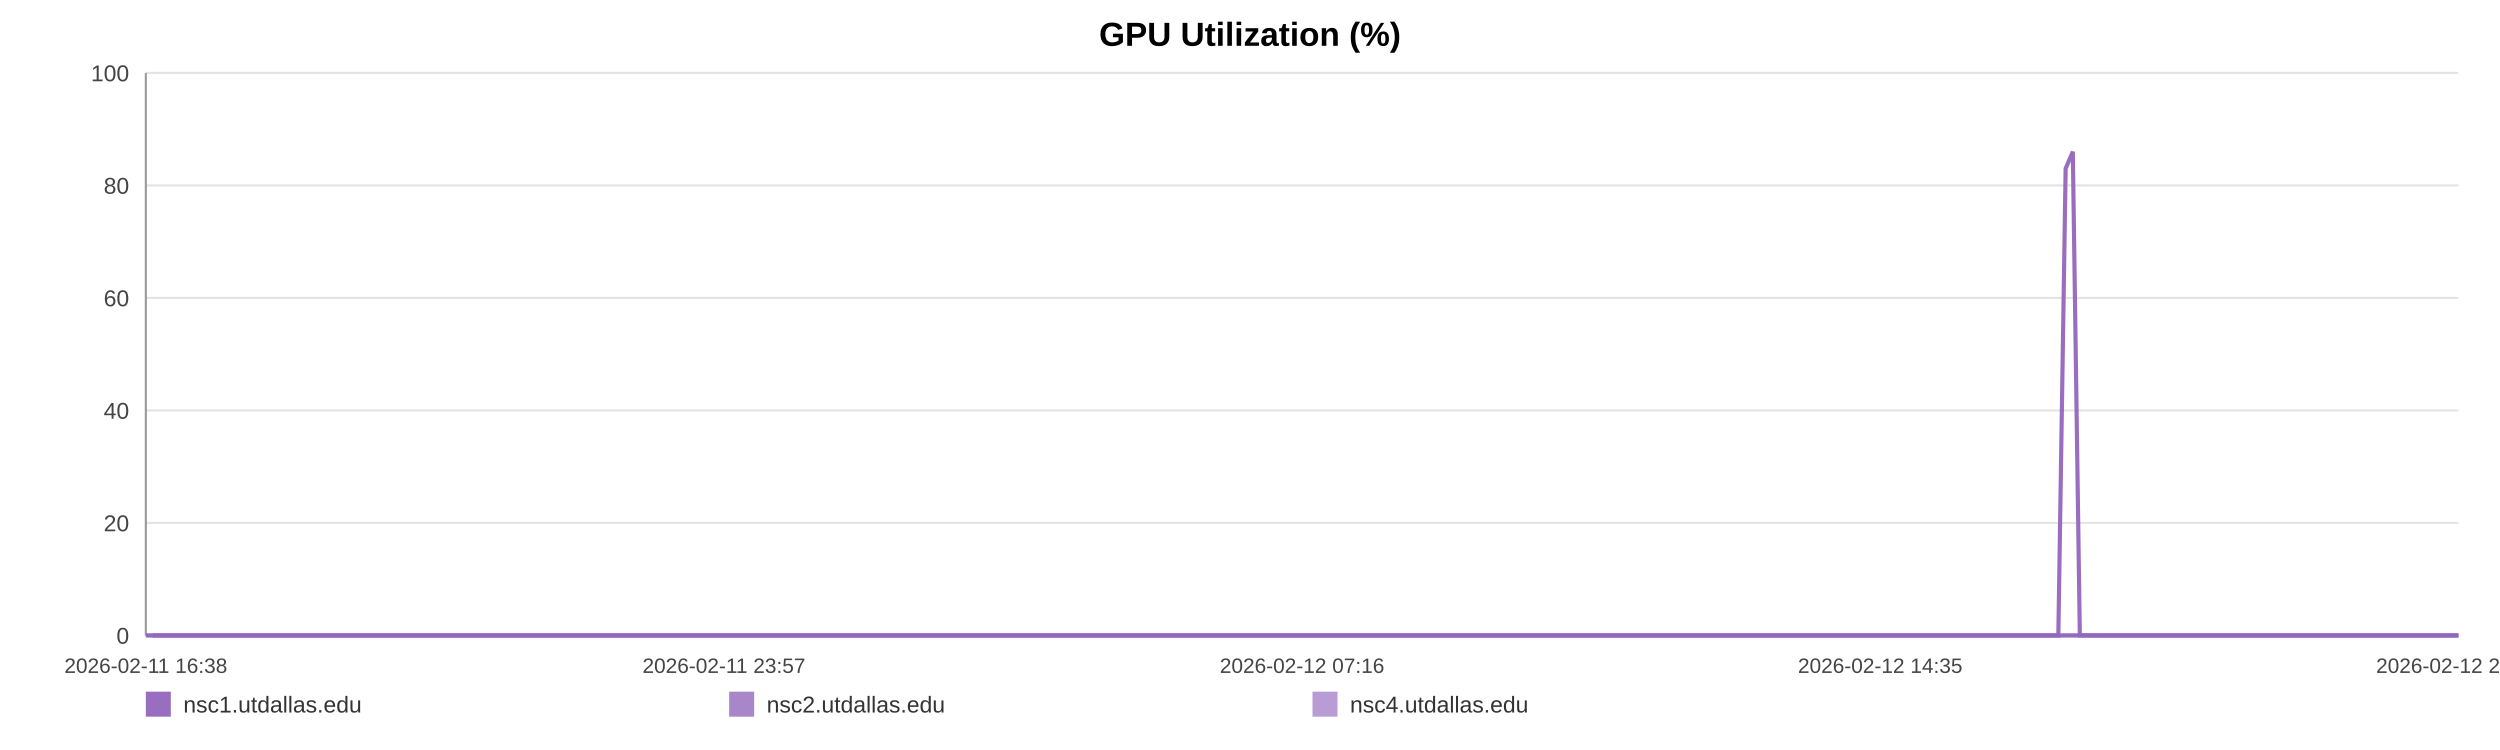
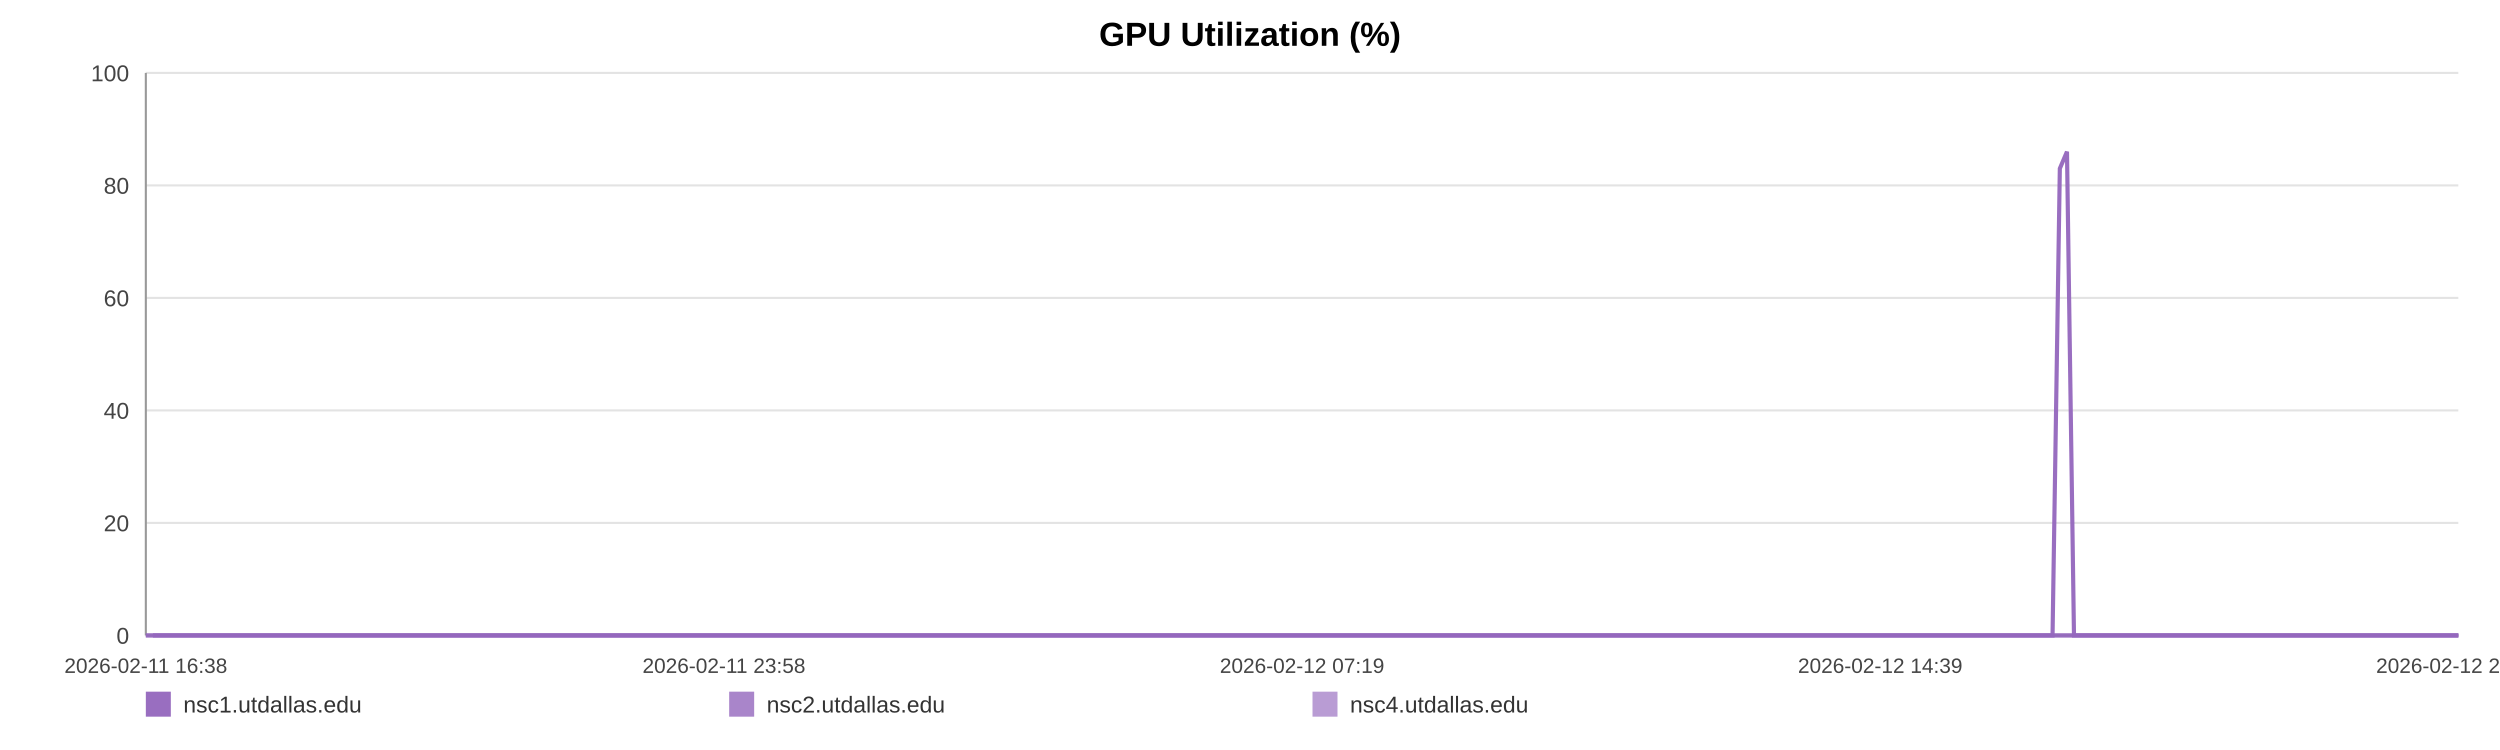
<svg xmlns="http://www.w3.org/2000/svg" width="1200" height="360" viewBox="0 0 1200 360" role="img" aria-label="GPU Utilization (%)">
  <rect width="100%" height="100%" fill="#ffffff" />
  <text x="600.0" y="22" text-anchor="middle" font-size="16" font-family="Arial, Helvetica, sans-serif" font-weight="bold">GPU Utilization (%)</text>
  <line x1="70" y1="35.00" x2="1180" y2="35.00" stroke="#e3e3e3" stroke-width="1" />
  <text x="62" y="39.00" text-anchor="end" font-size="11" fill="#444" font-family="Arial, Helvetica, sans-serif">100</text>
  <line x1="70" y1="89.00" x2="1180" y2="89.00" stroke="#e3e3e3" stroke-width="1" />
  <text x="62" y="93.00" text-anchor="end" font-size="11" fill="#444" font-family="Arial, Helvetica, sans-serif">80</text>
  <line x1="70" y1="143.00" x2="1180" y2="143.00" stroke="#e3e3e3" stroke-width="1" />
  <text x="62" y="147.00" text-anchor="end" font-size="11" fill="#444" font-family="Arial, Helvetica, sans-serif">60</text>
  <line x1="70" y1="197.00" x2="1180" y2="197.00" stroke="#e3e3e3" stroke-width="1" />
  <text x="62" y="201.00" text-anchor="end" font-size="11" fill="#444" font-family="Arial, Helvetica, sans-serif">40</text>
  <line x1="70" y1="251.00" x2="1180" y2="251.00" stroke="#e3e3e3" stroke-width="1" />
  <text x="62" y="255.00" text-anchor="end" font-size="11" fill="#444" font-family="Arial, Helvetica, sans-serif">20</text>
  <line x1="70" y1="305.00" x2="1180" y2="305.00" stroke="#e3e3e3" stroke-width="1" />
  <text x="62" y="309.00" text-anchor="end" font-size="11" fill="#444" font-family="Arial, Helvetica, sans-serif">0</text>
  <line x1="70" y1="35" x2="70" y2="305" stroke="#999" />
  <line x1="70" y1="305" x2="1180" y2="305" stroke="#999" />
  <text x="70.00" y="323" text-anchor="middle" font-size="10" fill="#444" font-family="Arial, Helvetica, sans-serif">2026-02-11 16:38</text>
-   <text x="347.50" y="323" text-anchor="middle" font-size="10" fill="#444" font-family="Arial, Helvetica, sans-serif">2026-02-11 23:57</text>
-   <text x="625.00" y="323" text-anchor="middle" font-size="10" fill="#444" font-family="Arial, Helvetica, sans-serif">2026-02-12 07:16</text>
-   <text x="902.50" y="323" text-anchor="middle" font-size="10" fill="#444" font-family="Arial, Helvetica, sans-serif">2026-02-12 14:35</text>
-   <text x="1180.00" y="323" text-anchor="middle" font-size="10" fill="#444" font-family="Arial, Helvetica, sans-serif">2026-02-12 21:54</text>
-   <polyline fill="none" stroke="#9467bd" stroke-opacity="0.95" stroke-width="2" points="73.40,305.00 76.81,305.00 80.20,305.00 83.61,305.00 87.05,305.00 90.42,305.00 93.83,305.00 97.51,305.00 100.89,305.00 104.27,305.00 107.65,305.00 111.11,305.00 114.49,305.00 117.87,305.00 123.99,305.00 129.26,305.00 132.69,305.00 136.18,305.00 139.57,305.00 142.96,305.00 146.29,305.00 149.72,305.00 153.11,305.00 156.53,305.00 159.96,305.00 163.42,305.00 166.83,305.00 170.24,305.00 173.81,305.00 177.25,305.00 180.64,305.00 184.12,305.00 187.52,305.00 190.92,305.00 194.43,305.00 197.80,305.00 201.20,305.00 204.66,305.00 208.02,305.00 211.42,305.00 214.78,305.00 218.17,305.00 221.59,305.00 224.97,305.00 228.44,305.00 231.87,305.00 235.23,305.00 238.62,305.00 242.06,305.00 245.46,305.00 249.34,305.00 252.74,305.00 256.13,305.00 259.50,305.00 262.88,305.00 266.25,305.00 269.63,305.00 273.04,305.00 276.43,305.00 279.90,305.00 283.29,305.00 286.65,305.00 290.07,305.00 293.51,305.00 296.90,305.00 300.32,305.00 303.68,305.00 307.04,305.00 310.42,305.00 313.79,305.00 317.18,305.00 320.59,305.00 323.96,305.00 327.36,305.00 330.77,305.00 334.13,305.00 337.55,305.00 340.92,305.00 344.30,305.00 347.78,305.00 351.17,305.00 354.57,305.00 357.99,305.00 361.37,305.00 364.78,305.00 368.17,305.00 371.53,305.00 374.90,305.00 378.32,305.00 381.74,305.00 385.13,305.00 388.57,305.00 391.91,305.00 395.33,305.00 398.71,305.00 402.10,305.00 405.47,305.00 408.87,305.00 412.24,305.00 415.66,305.00 419.06,305.00 422.46,305.00 425.86,305.00 429.31,305.00 432.73,305.00 436.12,305.00 439.50,305.00 442.89,305.00 446.27,305.00 449.70,305.00 453.10,305.00 456.49,305.00 459.88,305.00 463.30,305.00 466.71,305.00 470.13,305.00 473.58,305.00 476.96,305.00 480.36,305.00 483.76,305.00 487.16,305.00 490.55,305.00 493.97,305.00 497.65,305.00 501.03,305.00 504.48,305.00 507.87,305.00 511.24,305.00 514.61,305.00 517.94,305.00 521.33,305.00 524.74,305.00 528.13,305.00 531.51,305.00 534.90,305.00 538.29,305.00 541.66,305.00 545.12,305.00 548.50,305.00 551.89,305.00 555.27,305.00 558.67,305.00 562.05,305.00 565.47,305.00 568.88,305.00 572.28,305.00 575.68,305.00 579.07,305.00 582.44,305.00 585.82,305.00 589.21,305.00 592.60,305.00 596.01,305.00 599.44,305.00 602.85,305.00 606.24,305.00 609.67,305.00 613.07,305.00 616.44,305.00 619.85,305.00 623.25,305.00 626.71,305.00 630.15,305.00 633.53,305.00 636.94,305.00 640.31,305.00 643.68,305.00 647.07,305.00 650.47,305.00 653.85,305.00 657.21,305.00 660.59,305.00 664.02,305.00 667.42,305.00 670.84,305.00 674.23,305.00 677.70,305.00 681.09,305.00 684.48,305.00 687.86,305.00 691.23,305.00 694.93,305.00 698.40,305.00 701.77,305.00 705.15,305.00 708.50,305.00 711.91,305.00 715.30,305.00 718.71,305.00 722.13,305.00 725.51,305.00 728.89,305.00 732.29,305.00 735.76,305.00 739.15,305.00 742.52,305.00 745.91,305.00 749.35,305.00 752.81,305.00 756.28,305.00 759.65,305.00 763.06,305.00 766.46,305.00 769.84,305.00 773.25,305.00 776.65,305.00 780.09,305.00 783.47,305.00 786.84,305.00 790.27,305.00 793.68,305.00 797.07,305.00 800.47,305.00 803.91,305.00 807.31,305.00 810.69,305.00 814.05,305.00 817.43,305.00 820.84,305.00 824.23,305.00 827.61,305.00 831.00,305.00 834.36,305.00 837.75,305.00 841.17,305.00 844.58,305.00 847.99,305.00 851.43,305.00 854.83,305.00 858.25,305.00 861.63,305.00 865.05,305.00 868.44,305.00 871.84,305.00 875.24,305.00 878.71,305.00 882.11,305.00 885.53,305.00 888.93,305.00 892.31,305.00 895.72,305.00 899.08,305.00 902.47,305.00 905.89,305.00 909.29,305.00 912.69,305.00 916.09,305.00 919.52,305.00 922.91,305.00 926.31,305.00 929.73,305.00 933.16,305.00 936.54,305.00 939.93,305.00 943.36,305.00 946.79,305.00 950.20,305.00 953.59,305.00 956.98,305.00 960.75,305.00 964.17,305.00 967.57,305.00 970.97,305.00 974.41,305.00 977.82,305.00 981.22,305.00 984.63,305.00 988.00,305.00 991.51,80.90 994.95,72.80 998.32,305.00 1001.71,305.00 1005.11,305.00 1008.51,305.00 1011.91,305.00 1015.44,305.00 1018.84,305.00 1022.23,305.00 1025.68,305.00 1029.34,305.00 1032.74,305.00 1037.02,305.00 1042.77,305.00 1046.24,305.00 1049.72,305.00 1053.11,305.00 1056.43,305.00 1059.81,305.00 1063.27,305.00 1066.68,305.00 1070.10,305.00 1073.64,305.00 1077.16,305.00 1080.76,305.00 1084.17,305.00 1087.57,305.00 1090.97,305.00 1094.41,305.00 1097.86,305.00 1101.29,305.00 1104.67,305.00 1108.06,305.00 1111.60,305.00 1115.02,305.00 1118.38,305.00 1121.79,305.00 1125.25,305.00 1128.77,305.00 1132.20,305.00 1135.60,305.00 1139.09,305.00 1142.35,305.00 1145.73,305.00 1149.19,305.00 1152.57,305.00 1156.02,305.00 1159.53,305.00 1162.94,305.00 1166.33,305.00 1169.78,305.00 1173.21,305.00 1176.61,305.00 1180.00,305.00" />
-   <polyline fill="none" stroke="#9467bd" stroke-opacity="0.80" stroke-width="2" points="70.00,305.00 73.40,305.00 76.81,305.00 80.20,305.00 83.61,305.00 87.05,305.00 90.42,305.00 93.83,305.00 97.51,305.00 100.89,305.00 104.27,305.00 107.65,305.00 111.11,305.00 114.49,305.00 117.87,305.00 123.99,305.00 129.26,305.00 132.69,305.00 136.18,305.00 139.57,305.00 142.96,305.00 146.29,305.00 149.72,305.00 153.11,305.00 156.53,305.00 159.96,305.00 163.42,305.00 166.83,305.00 170.24,305.00 173.81,305.00 177.25,305.00 180.64,305.00 184.12,305.00 187.52,305.00 190.92,305.00 194.43,305.00 197.80,305.00 201.20,305.00 204.66,305.00 208.02,305.00 211.42,305.00 214.78,305.00 218.17,305.00 221.59,305.00 224.97,305.00 228.44,305.00 231.87,305.00 235.23,305.00 238.62,305.00 242.06,305.00 245.46,305.00 249.34,305.00 252.74,305.00 256.13,305.00 259.50,305.00 262.88,305.00 266.25,305.00 269.63,305.00 273.04,305.00 276.43,305.00 279.90,305.00 283.29,305.00 286.65,305.00 290.07,305.00 293.51,305.00 296.90,305.00 300.32,305.00 303.68,305.00 307.04,305.00 310.42,305.00 313.79,305.00 317.18,305.00 320.59,305.00 323.96,305.00 327.36,305.00 330.77,305.00 334.13,305.00 337.55,305.00 340.92,305.00 344.30,305.00 347.78,305.00 351.17,305.00 354.57,305.00 357.99,305.00 361.37,305.00 364.78,305.00 368.17,305.00 371.53,305.00 374.90,305.00 378.32,305.00 381.74,305.00 385.13,305.00 388.57,305.00 391.91,305.00 395.33,305.00 398.71,305.00 402.10,305.00 405.47,305.00 408.87,305.00 412.24,305.00 415.66,305.00 419.06,305.00 422.46,305.00 425.86,305.00 429.31,305.00 432.73,305.00 436.12,305.00 439.50,305.00 442.89,305.00 446.27,305.00 449.70,305.00 453.10,305.00 456.49,305.00 459.88,305.00 463.30,305.00 466.71,305.00 470.13,305.00 473.58,305.00 476.96,305.00 480.36,305.00 483.76,305.00 487.16,305.00 490.55,305.00 493.97,305.00 497.65,305.00 501.03,305.00 504.48,305.00 507.87,305.00 511.24,305.00 514.61,305.00 517.94,305.00 521.33,305.00 524.74,305.00 528.13,305.00 531.51,305.00 534.90,305.00 538.29,305.00 541.66,305.00 545.12,305.00 548.50,305.00 551.89,305.00 555.27,305.00 558.67,305.00 562.05,305.00 565.47,305.00 568.88,305.00 572.28,305.00 575.68,305.00 579.07,305.00 582.44,305.00 585.82,305.00 589.21,305.00 592.60,305.00 596.01,305.00 599.44,305.00 602.85,305.00 606.24,305.00 609.67,305.00 613.07,305.00 616.44,305.00 619.85,305.00 623.25,305.00 626.71,305.00 630.15,305.00 633.53,305.00 636.94,305.00 640.31,305.00 643.68,305.00 647.07,305.00 650.47,305.00 653.85,305.00 657.21,305.00 660.59,305.00 664.02,305.00 667.42,305.00 670.84,305.00 674.23,305.00 677.70,305.00 681.09,305.00 684.48,305.00 687.86,305.00 691.23,305.00 694.93,305.00 698.40,305.00 701.77,305.00 705.15,305.00 708.50,305.00 711.91,305.00 715.30,305.00 718.71,305.00 722.13,305.00 725.51,305.00 728.89,305.00 732.29,305.00 735.76,305.00 739.15,305.00 742.52,305.00 745.91,305.00 749.35,305.00 752.81,305.00 756.28,305.00 759.65,305.00 763.06,305.00 766.46,305.00 769.84,305.00 773.25,305.00 776.65,305.00 780.09,305.00 783.47,305.00 786.84,305.00 790.27,305.00 793.68,305.00 797.07,305.00 800.47,305.00 803.91,305.00 807.31,305.00 810.69,305.00 814.05,305.00 817.43,305.00 820.84,305.00 824.23,305.00 827.61,305.00 831.00,305.00 834.36,305.00 837.75,305.00 841.17,305.00 844.58,305.00 847.99,305.00 851.43,305.00 854.83,305.00 858.25,305.00 861.63,305.00 865.05,305.00 868.44,305.00 871.84,305.00 875.24,305.00 878.71,305.00 882.11,305.00 885.53,305.00 888.93,305.00 892.31,305.00 895.72,305.00 899.08,305.00 902.47,305.00 905.89,305.00 909.29,305.00 912.69,305.00 916.09,305.00 919.52,305.00 922.91,305.00 926.31,305.00 929.73,305.00 933.16,305.00 936.54,305.00 939.93,305.00 943.36,305.00 946.79,305.00 950.20,305.00 953.59,305.00 956.98,305.00 960.75,305.00 964.17,305.00 967.57,305.00 970.97,305.00 974.41,305.00 977.82,305.00 981.22,305.00 984.63,305.00 988.00,305.00 991.51,305.00 994.95,305.00 998.32,305.00 1001.71,305.00 1005.11,305.00 1008.51,305.00 1011.91,305.00 1015.44,305.00 1018.84,305.00 1022.23,305.00 1025.68,305.00 1029.34,305.00 1032.74,305.00 1037.02,305.00 1042.77,305.00 1046.24,305.00 1049.72,305.00 1053.11,305.00 1056.43,305.00 1059.81,305.00 1063.27,305.00 1066.68,305.00 1070.10,305.00 1073.64,305.00 1077.16,305.00 1080.76,305.00 1084.17,305.00 1087.57,305.00 1090.97,305.00 1094.41,305.00 1097.86,305.00 1101.29,305.00 1104.67,305.00 1108.06,305.00 1111.60,305.00 1115.02,305.00 1118.38,305.00 1121.79,305.00 1125.25,305.00 1128.77,305.00 1132.20,305.00 1135.60,305.00 1139.09,305.00 1142.35,305.00 1145.73,305.00 1149.19,305.00 1152.57,305.00 1156.02,305.00 1159.53,305.00 1162.94,305.00 1166.33,305.00 1169.78,305.00 1173.21,305.00 1176.61,305.00 1180.00,305.00" />
-   <polyline fill="none" stroke="#9467bd" stroke-opacity="0.65" stroke-width="2" points="70.00,305.00 73.40,305.00 76.81,305.00 80.20,305.00 83.61,305.00 87.05,305.00 90.42,305.00 93.83,305.00 97.51,305.00 100.89,305.00 104.27,305.00 107.65,305.00 111.11,305.00 114.49,305.00 117.87,305.00 123.99,305.00 129.26,305.00 132.69,305.00 136.18,305.00 139.57,305.00 142.96,305.00 146.29,305.00 149.72,305.00 153.11,305.00 156.53,305.00 159.96,305.00 163.42,305.00 166.83,305.00 170.24,305.00 173.81,305.00 177.25,305.00 180.64,305.00 184.12,305.00 187.52,305.00 190.92,305.00 194.43,305.00 197.80,305.00 201.20,305.00 204.66,305.00 208.02,305.00 211.42,305.00 214.78,305.00 218.17,305.00 221.59,305.00 224.97,305.00 228.44,305.00 231.87,305.00 235.23,305.00 238.62,305.00 242.06,305.00 245.46,305.00 249.34,305.00 252.74,305.00 256.13,305.00 259.50,305.00 262.88,305.00 266.25,305.00 269.63,305.00 273.04,305.00 276.43,305.00 279.90,305.00 283.29,305.00 286.65,305.00 290.07,305.00 293.51,305.00 296.90,305.00 300.32,305.00 303.68,305.00 307.04,305.00 310.42,305.00 313.79,305.00 317.18,305.00 320.59,305.00 323.96,305.00 327.36,305.00 330.77,305.00 334.13,305.00 337.55,305.00 340.92,305.00 344.30,305.00 347.78,305.00 351.17,305.00 354.57,305.00 357.99,305.00 361.37,305.00 364.78,305.00 368.17,305.00 371.53,305.00 374.90,305.00 378.32,305.00 381.74,305.00 385.13,305.00 388.57,305.00 391.91,305.00 395.33,305.00 398.71,305.00 402.10,305.00 405.47,305.00 408.87,305.00 412.24,305.00 415.66,305.00 419.06,305.00 422.46,305.00 425.86,305.00 429.31,305.00 432.73,305.00 436.12,305.00 439.50,305.00 442.89,305.00 446.27,305.00 449.70,305.00 453.10,305.00 456.49,305.00 459.88,305.00 463.30,305.00 466.71,305.00 470.13,305.00 473.58,305.00 476.96,305.00 480.36,305.00 483.76,305.00 487.16,305.00 490.55,305.00 493.97,305.00 497.65,305.00 501.03,305.00 504.48,305.00 507.87,305.00 511.24,305.00 514.61,305.00 517.94,305.00 521.33,305.00 524.74,305.00 528.13,305.00 531.51,305.00 534.90,305.00 538.29,305.00 541.66,305.00 545.12,305.00 548.50,305.00 551.89,305.00 555.27,305.00 558.67,305.00 562.05,305.00 565.47,305.00 568.88,305.00 572.28,305.00 575.68,305.00 579.07,305.00 582.44,305.00 585.82,305.00 589.21,305.00 592.60,305.00 596.01,305.00 599.44,305.00 602.85,305.00 606.24,305.00 609.67,305.00 613.07,305.00 616.44,305.00 619.85,305.00 623.25,305.00 626.71,305.00 630.15,305.00 633.53,305.00 636.94,305.00 640.31,305.00 643.68,305.00 647.07,305.00 650.47,305.00 653.85,305.00 657.21,305.00 660.59,305.00 664.02,305.00 667.42,305.00 670.84,305.00 674.23,305.00 677.70,305.00 681.09,305.00 684.48,305.00 687.86,305.00 691.23,305.00 694.93,305.00 698.40,305.00 701.77,305.00 705.15,305.00 708.50,305.00 711.91,305.00 715.30,305.00 718.71,305.00 722.13,305.00 725.51,305.00 728.89,305.00 732.29,305.00 735.76,305.00 739.15,305.00 742.52,305.00 745.91,305.00 749.35,305.00 752.81,305.00 756.28,305.00 759.65,305.00 763.06,305.00 766.46,305.00 769.84,305.00 773.25,305.00 776.65,305.00 780.09,305.00 783.47,305.00 786.84,305.00 790.27,305.00 793.68,305.00 797.07,305.00 800.47,305.00 803.91,305.00 807.31,305.00 810.69,305.00 814.05,305.00 817.43,305.00 820.84,305.00 824.23,305.00 827.61,305.00 831.00,305.00 834.36,305.00 837.75,305.00 841.17,305.00 844.58,305.00 847.99,305.00 851.43,305.00 854.83,305.00 858.25,305.00 861.63,305.00 865.05,305.00 868.44,305.00 871.84,305.00 875.24,305.00 878.71,305.00 882.11,305.00 885.53,305.00 888.93,305.00 892.31,305.00 895.72,305.00 899.08,305.00 902.47,305.00 905.89,305.00 909.29,305.00 912.69,305.00 916.09,305.00 919.52,305.00 922.91,305.00 926.31,305.00 929.73,305.00 933.16,305.00 936.54,305.00 939.93,305.00 943.36,305.00 946.79,305.00 950.20,305.00 953.59,305.00 956.98,305.00 960.75,305.00 964.17,305.00 967.57,305.00 970.97,305.00 974.41,305.00 977.82,305.00 981.22,305.00 984.63,305.00 988.00,305.00 991.51,305.00 994.95,305.00 998.32,305.00 1001.71,305.00 1005.11,305.00 1008.51,305.00 1011.91,305.00 1015.44,305.00 1018.84,305.00 1022.23,305.00 1025.68,305.00 1029.34,305.00 1032.74,305.00 1037.02,305.00 1042.77,305.00 1046.24,305.00 1049.72,305.00 1053.11,305.00 1056.43,305.00 1059.81,305.00 1063.27,305.00 1066.68,305.00 1070.10,305.00 1073.64,305.00 1077.16,305.00 1080.76,305.00 1084.17,305.00 1087.57,305.00 1090.97,305.00 1094.41,305.00 1097.86,305.00 1101.29,305.00 1104.67,305.00 1108.06,305.00 1111.60,305.00 1115.02,305.00 1118.38,305.00 1121.79,305.00 1125.25,305.00 1128.77,305.00 1132.20,305.00 1135.60,305.00 1139.09,305.00 1142.35,305.00 1145.73,305.00 1149.19,305.00 1152.57,305.00 1156.02,305.00 1159.53,305.00 1162.94,305.00 1166.33,305.00 1169.78,305.00 1173.21,305.00 1176.61,305.00 1180.00,305.00" />
+   <text x="347.50" y="323" text-anchor="middle" font-size="10" fill="#444" font-family="Arial, Helvetica, sans-serif">2026-02-11 23:58</text>
+   <text x="625.00" y="323" text-anchor="middle" font-size="10" fill="#444" font-family="Arial, Helvetica, sans-serif">2026-02-12 07:19</text>
+   <text x="902.50" y="323" text-anchor="middle" font-size="10" fill="#444" font-family="Arial, Helvetica, sans-serif">2026-02-12 14:39</text>
+   <text x="1180.00" y="323" text-anchor="middle" font-size="10" fill="#444" font-family="Arial, Helvetica, sans-serif">2026-02-12 22:00</text>
+   <polyline fill="none" stroke="#9467bd" stroke-opacity="0.95" stroke-width="2" points="73.39,305.00 76.79,305.00 80.17,305.00 83.57,305.00 87.00,305.00 90.36,305.00 93.76,305.00 97.43,305.00 100.80,305.00 104.17,305.00 107.54,305.00 110.98,305.00 114.35,305.00 117.72,305.00 123.82,305.00 129.08,305.00 132.50,305.00 135.98,305.00 139.36,305.00 142.74,305.00 146.06,305.00 149.48,305.00 152.86,305.00 156.27,305.00 159.68,305.00 163.14,305.00 166.54,305.00 169.94,305.00 173.50,305.00 176.92,305.00 180.30,305.00 183.78,305.00 187.17,305.00 190.56,305.00 194.05,305.00 197.41,305.00 200.80,305.00 204.26,305.00 207.61,305.00 211.00,305.00 214.35,305.00 217.73,305.00 221.13,305.00 224.50,305.00 227.96,305.00 231.38,305.00 234.73,305.00 238.11,305.00 241.53,305.00 244.93,305.00 248.80,305.00 252.19,305.00 255.57,305.00 258.93,305.00 262.30,305.00 265.66,305.00 269.03,305.00 272.43,305.00 275.81,305.00 279.26,305.00 282.64,305.00 285.99,305.00 289.40,305.00 292.84,305.00 296.22,305.00 299.62,305.00 302.97,305.00 306.33,305.00 309.70,305.00 313.06,305.00 316.44,305.00 319.83,305.00 323.19,305.00 326.58,305.00 329.98,305.00 333.33,305.00 336.74,305.00 340.10,305.00 343.47,305.00 346.94,305.00 350.32,305.00 353.70,305.00 357.12,305.00 360.49,305.00 363.89,305.00 367.27,305.00 370.62,305.00 373.98,305.00 377.39,305.00 380.80,305.00 384.18,305.00 387.60,305.00 390.94,305.00 394.34,305.00 397.71,305.00 401.09,305.00 404.45,305.00 407.84,305.00 411.20,305.00 414.61,305.00 418.00,305.00 421.39,305.00 424.79,305.00 428.22,305.00 431.63,305.00 435.01,305.00 438.38,305.00 441.76,305.00 445.13,305.00 448.55,305.00 451.94,305.00 455.32,305.00 458.70,305.00 462.10,305.00 465.51,305.00 468.92,305.00 472.36,305.00 475.73,305.00 479.12,305.00 482.51,305.00 485.89,305.00 489.27,305.00 492.69,305.00 496.36,305.00 499.73,305.00 503.16,305.00 506.54,305.00 509.90,305.00 513.26,305.00 516.59,305.00 519.97,305.00 523.36,305.00 526.74,305.00 530.11,305.00 533.49,305.00 536.87,305.00 540.23,305.00 543.68,305.00 547.05,305.00 550.43,305.00 553.80,305.00 557.19,305.00 560.56,305.00 563.97,305.00 567.37,305.00 570.76,305.00 574.15,305.00 577.53,305.00 580.89,305.00 584.26,305.00 587.64,305.00 591.02,305.00 594.42,305.00 597.84,305.00 601.23,305.00 604.61,305.00 608.04,305.00 611.43,305.00 614.79,305.00 618.19,305.00 621.58,305.00 625.02,305.00 628.45,305.00 631.82,305.00 635.22,305.00 638.58,305.00 641.94,305.00 645.32,305.00 648.71,305.00 652.08,305.00 655.43,305.00 658.80,305.00 662.23,305.00 665.62,305.00 669.02,305.00 672.40,305.00 675.86,305.00 679.24,305.00 682.62,305.00 685.99,305.00 689.35,305.00 693.04,305.00 696.50,305.00 699.86,305.00 703.23,305.00 706.57,305.00 709.97,305.00 713.35,305.00 716.75,305.00 720.15,305.00 723.52,305.00 726.89,305.00 730.28,305.00 733.75,305.00 737.13,305.00 740.49,305.00 743.87,305.00 747.29,305.00 750.74,305.00 754.21,305.00 757.57,305.00 760.96,305.00 764.35,305.00 767.72,305.00 771.12,305.00 774.51,305.00 777.94,305.00 781.31,305.00 784.67,305.00 788.09,305.00 791.49,305.00 794.87,305.00 798.26,305.00 801.69,305.00 805.08,305.00 808.45,305.00 811.80,305.00 815.17,305.00 818.57,305.00 821.95,305.00 825.32,305.00 828.70,305.00 832.05,305.00 835.43,305.00 838.84,305.00 842.23,305.00 845.63,305.00 849.07,305.00 852.46,305.00 855.87,305.00 859.24,305.00 862.64,305.00 866.02,305.00 869.41,305.00 872.80,305.00 876.27,305.00 879.66,305.00 883.06,305.00 886.45,305.00 889.82,305.00 893.22,305.00 896.57,305.00 899.95,305.00 903.36,305.00 906.75,305.00 910.14,305.00 913.53,305.00 916.95,305.00 920.33,305.00 923.72,305.00 927.13,305.00 930.55,305.00 933.92,305.00 937.30,305.00 940.71,305.00 944.13,305.00 947.54,305.00 950.92,305.00 954.30,305.00 958.05,305.00 961.47,305.00 964.86,305.00 968.25,305.00 971.67,305.00 975.07,305.00 978.46,305.00 981.86,305.00 985.22,305.00 988.72,80.90 992.15,72.80 995.51,305.00 998.89,305.00 1002.28,305.00 1005.67,305.00 1009.06,305.00 1012.58,305.00 1015.97,305.00 1019.35,305.00 1022.78,305.00 1026.44,305.00 1029.83,305.00 1034.09,305.00 1039.82,305.00 1043.29,305.00 1046.75,305.00 1050.13,305.00 1053.45,305.00 1056.82,305.00 1060.26,305.00 1063.66,305.00 1067.07,305.00 1070.60,305.00 1074.11,305.00 1077.70,305.00 1081.10,305.00 1084.49,305.00 1087.88,305.00 1091.31,305.00 1094.75,305.00 1098.17,305.00 1101.54,305.00 1104.92,305.00 1108.45,305.00 1111.86,305.00 1115.21,305.00 1118.61,305.00 1122.05,305.00 1125.57,305.00 1128.98,305.00 1132.37,305.00 1135.86,305.00 1139.10,305.00 1142.47,305.00 1145.92,305.00 1149.29,305.00 1152.74,305.00 1156.23,305.00 1159.63,305.00 1163.01,305.00 1166.45,305.00 1169.87,305.00 1173.26,305.00 1176.64,305.00 1180.00,305.00" />
+   <polyline fill="none" stroke="#9467bd" stroke-opacity="0.80" stroke-width="2" points="70.00,305.00 73.39,305.00 76.79,305.00 80.17,305.00 83.57,305.00 87.00,305.00 90.36,305.00 93.76,305.00 97.43,305.00 100.80,305.00 104.17,305.00 107.54,305.00 110.98,305.00 114.35,305.00 117.72,305.00 123.82,305.00 129.08,305.00 132.50,305.00 135.98,305.00 139.36,305.00 142.74,305.00 146.06,305.00 149.48,305.00 152.86,305.00 156.27,305.00 159.68,305.00 163.14,305.00 166.54,305.00 169.94,305.00 173.50,305.00 176.92,305.00 180.30,305.00 183.78,305.00 187.17,305.00 190.56,305.00 194.05,305.00 197.41,305.00 200.80,305.00 204.26,305.00 207.61,305.00 211.00,305.00 214.35,305.00 217.73,305.00 221.13,305.00 224.50,305.00 227.96,305.00 231.38,305.00 234.73,305.00 238.11,305.00 241.53,305.00 244.93,305.00 248.80,305.00 252.19,305.00 255.57,305.00 258.93,305.00 262.30,305.00 265.66,305.00 269.03,305.00 272.43,305.00 275.81,305.00 279.26,305.00 282.64,305.00 285.99,305.00 289.40,305.00 292.84,305.00 296.22,305.00 299.62,305.00 302.97,305.00 306.33,305.00 309.70,305.00 313.06,305.00 316.44,305.00 319.83,305.00 323.19,305.00 326.58,305.00 329.98,305.00 333.33,305.00 336.74,305.00 340.10,305.00 343.47,305.00 346.94,305.00 350.32,305.00 353.70,305.00 357.12,305.00 360.49,305.00 363.89,305.00 367.27,305.00 370.62,305.00 373.98,305.00 377.39,305.00 380.80,305.00 384.18,305.00 387.60,305.00 390.94,305.00 394.34,305.00 397.71,305.00 401.09,305.00 404.45,305.00 407.84,305.00 411.20,305.00 414.61,305.00 418.00,305.00 421.39,305.00 424.79,305.00 428.22,305.00 431.63,305.00 435.01,305.00 438.38,305.00 441.76,305.00 445.13,305.00 448.55,305.00 451.94,305.00 455.32,305.00 458.70,305.00 462.10,305.00 465.51,305.00 468.92,305.00 472.36,305.00 475.73,305.00 479.12,305.00 482.51,305.00 485.89,305.00 489.27,305.00 492.69,305.00 496.36,305.00 499.73,305.00 503.16,305.00 506.54,305.00 509.90,305.00 513.26,305.00 516.59,305.00 519.97,305.00 523.36,305.00 526.74,305.00 530.11,305.00 533.49,305.00 536.87,305.00 540.23,305.00 543.68,305.00 547.05,305.00 550.43,305.00 553.80,305.00 557.19,305.00 560.56,305.00 563.97,305.00 567.37,305.00 570.76,305.00 574.15,305.00 577.53,305.00 580.89,305.00 584.26,305.00 587.64,305.00 591.02,305.00 594.42,305.00 597.84,305.00 601.23,305.00 604.61,305.00 608.04,305.00 611.43,305.00 614.79,305.00 618.19,305.00 621.58,305.00 625.02,305.00 628.45,305.00 631.82,305.00 635.22,305.00 638.58,305.00 641.94,305.00 645.32,305.00 648.71,305.00 652.08,305.00 655.43,305.00 658.80,305.00 662.23,305.00 665.62,305.00 669.02,305.00 672.40,305.00 675.86,305.00 679.24,305.00 682.62,305.00 685.99,305.00 689.35,305.00 693.04,305.00 696.50,305.00 699.86,305.00 703.23,305.00 706.57,305.00 709.97,305.00 713.35,305.00 716.75,305.00 720.15,305.00 723.52,305.00 726.89,305.00 730.28,305.00 733.75,305.00 737.13,305.00 740.49,305.00 743.87,305.00 747.29,305.00 750.74,305.00 754.21,305.00 757.57,305.00 760.96,305.00 764.35,305.00 767.72,305.00 771.12,305.00 774.51,305.00 777.94,305.00 781.31,305.00 784.67,305.00 788.09,305.00 791.49,305.00 794.87,305.00 798.26,305.00 801.69,305.00 805.08,305.00 808.45,305.00 811.80,305.00 815.17,305.00 818.57,305.00 821.95,305.00 825.32,305.00 828.70,305.00 832.05,305.00 835.43,305.00 838.84,305.00 842.23,305.00 845.63,305.00 849.07,305.00 852.46,305.00 855.87,305.00 859.24,305.00 862.64,305.00 866.02,305.00 869.41,305.00 872.80,305.00 876.27,305.00 879.66,305.00 883.06,305.00 886.45,305.00 889.82,305.00 893.22,305.00 896.57,305.00 899.95,305.00 903.36,305.00 906.75,305.00 910.14,305.00 913.53,305.00 916.95,305.00 920.33,305.00 923.72,305.00 927.13,305.00 930.55,305.00 933.92,305.00 937.30,305.00 940.71,305.00 944.13,305.00 947.54,305.00 950.92,305.00 954.30,305.00 958.05,305.00 961.47,305.00 964.86,305.00 968.25,305.00 971.67,305.00 975.07,305.00 978.46,305.00 981.86,305.00 985.22,305.00 988.72,305.00 992.15,305.00 995.51,305.00 998.89,305.00 1002.28,305.00 1005.67,305.00 1009.06,305.00 1012.58,305.00 1015.97,305.00 1019.35,305.00 1022.78,305.00 1026.44,305.00 1029.83,305.00 1034.09,305.00 1039.82,305.00 1043.29,305.00 1046.75,305.00 1050.13,305.00 1053.45,305.00 1056.82,305.00 1060.26,305.00 1063.66,305.00 1067.07,305.00 1070.60,305.00 1074.11,305.00 1077.70,305.00 1081.10,305.00 1084.49,305.00 1087.88,305.00 1091.31,305.00 1094.75,305.00 1098.17,305.00 1101.54,305.00 1104.92,305.00 1108.45,305.00 1111.86,305.00 1115.21,305.00 1118.61,305.00 1122.05,305.00 1125.57,305.00 1128.98,305.00 1132.37,305.00 1135.86,305.00 1139.10,305.00 1142.47,305.00 1145.92,305.00 1149.29,305.00 1152.74,305.00 1156.23,305.00 1159.63,305.00 1163.01,305.00 1166.45,305.00 1169.87,305.00 1173.26,305.00 1176.64,305.00 1180.00,305.00" />
+   <polyline fill="none" stroke="#9467bd" stroke-opacity="0.65" stroke-width="2" points="70.00,305.00 73.39,305.00 76.79,305.00 80.17,305.00 83.57,305.00 87.00,305.00 90.36,305.00 93.76,305.00 97.43,305.00 100.80,305.00 104.17,305.00 107.54,305.00 110.98,305.00 114.35,305.00 117.72,305.00 123.82,305.00 129.08,305.00 132.50,305.00 135.98,305.00 139.36,305.00 142.74,305.00 146.06,305.00 149.48,305.00 152.86,305.00 156.27,305.00 159.68,305.00 163.14,305.00 166.54,305.00 169.94,305.00 173.50,305.00 176.92,305.00 180.30,305.00 183.78,305.00 187.17,305.00 190.56,305.00 194.05,305.00 197.41,305.00 200.80,305.00 204.26,305.00 207.61,305.00 211.00,305.00 214.35,305.00 217.73,305.00 221.13,305.00 224.50,305.00 227.96,305.00 231.38,305.00 234.73,305.00 238.11,305.00 241.53,305.00 244.93,305.00 248.80,305.00 252.19,305.00 255.57,305.00 258.93,305.00 262.30,305.00 265.66,305.00 269.03,305.00 272.43,305.00 275.81,305.00 279.26,305.00 282.64,305.00 285.99,305.00 289.40,305.00 292.84,305.00 296.22,305.00 299.62,305.00 302.97,305.00 306.33,305.00 309.70,305.00 313.06,305.00 316.44,305.00 319.83,305.00 323.19,305.00 326.58,305.00 329.98,305.00 333.33,305.00 336.74,305.00 340.10,305.00 343.47,305.00 346.94,305.00 350.32,305.00 353.70,305.00 357.12,305.00 360.49,305.00 363.89,305.00 367.27,305.00 370.62,305.00 373.98,305.00 377.39,305.00 380.80,305.00 384.18,305.00 387.60,305.00 390.94,305.00 394.34,305.00 397.71,305.00 401.09,305.00 404.45,305.00 407.84,305.00 411.20,305.00 414.61,305.00 418.00,305.00 421.39,305.00 424.79,305.00 428.22,305.00 431.63,305.00 435.01,305.00 438.38,305.00 441.76,305.00 445.13,305.00 448.55,305.00 451.94,305.00 455.32,305.00 458.70,305.00 462.10,305.00 465.51,305.00 468.92,305.00 472.36,305.00 475.73,305.00 479.12,305.00 482.51,305.00 485.89,305.00 489.27,305.00 492.69,305.00 496.36,305.00 499.73,305.00 503.16,305.00 506.54,305.00 509.90,305.00 513.26,305.00 516.59,305.00 519.97,305.00 523.36,305.00 526.74,305.00 530.11,305.00 533.49,305.00 536.87,305.00 540.23,305.00 543.68,305.00 547.05,305.00 550.43,305.00 553.80,305.00 557.19,305.00 560.56,305.00 563.97,305.00 567.37,305.00 570.76,305.00 574.15,305.00 577.53,305.00 580.89,305.00 584.26,305.00 587.64,305.00 591.02,305.00 594.42,305.00 597.84,305.00 601.23,305.00 604.61,305.00 608.04,305.00 611.43,305.00 614.79,305.00 618.19,305.00 621.58,305.00 625.02,305.00 628.45,305.00 631.82,305.00 635.22,305.00 638.58,305.00 641.94,305.00 645.32,305.00 648.71,305.00 652.08,305.00 655.43,305.00 658.80,305.00 662.23,305.00 665.62,305.00 669.02,305.00 672.40,305.00 675.86,305.00 679.24,305.00 682.62,305.00 685.99,305.00 689.35,305.00 693.04,305.00 696.50,305.00 699.86,305.00 703.23,305.00 706.57,305.00 709.97,305.00 713.35,305.00 716.75,305.00 720.15,305.00 723.52,305.00 726.89,305.00 730.28,305.00 733.75,305.00 737.13,305.00 740.49,305.00 743.87,305.00 747.29,305.00 750.74,305.00 754.21,305.00 757.57,305.00 760.96,305.00 764.35,305.00 767.72,305.00 771.12,305.00 774.51,305.00 777.94,305.00 781.31,305.00 784.67,305.00 788.09,305.00 791.49,305.00 794.87,305.00 798.26,305.00 801.69,305.00 805.08,305.00 808.45,305.00 811.80,305.00 815.17,305.00 818.57,305.00 821.95,305.00 825.32,305.00 828.70,305.00 832.05,305.00 835.43,305.00 838.84,305.00 842.23,305.00 845.63,305.00 849.07,305.00 852.46,305.00 855.87,305.00 859.24,305.00 862.64,305.00 866.02,305.00 869.41,305.00 872.80,305.00 876.27,305.00 879.66,305.00 883.06,305.00 886.45,305.00 889.82,305.00 893.22,305.00 896.57,305.00 899.95,305.00 903.36,305.00 906.75,305.00 910.14,305.00 913.53,305.00 916.95,305.00 920.33,305.00 923.72,305.00 927.13,305.00 930.55,305.00 933.92,305.00 937.30,305.00 940.71,305.00 944.13,305.00 947.54,305.00 950.92,305.00 954.30,305.00 958.05,305.00 961.47,305.00 964.86,305.00 968.25,305.00 971.67,305.00 975.07,305.00 978.46,305.00 981.86,305.00 985.22,305.00 988.72,305.00 992.15,305.00 995.51,305.00 998.89,305.00 1002.28,305.00 1005.67,305.00 1009.06,305.00 1012.58,305.00 1015.97,305.00 1019.35,305.00 1022.78,305.00 1026.44,305.00 1029.83,305.00 1034.09,305.00 1039.82,305.00 1043.29,305.00 1046.75,305.00 1050.13,305.00 1053.45,305.00 1056.82,305.00 1060.26,305.00 1063.66,305.00 1067.07,305.00 1070.60,305.00 1074.11,305.00 1077.70,305.00 1081.10,305.00 1084.49,305.00 1087.88,305.00 1091.31,305.00 1094.75,305.00 1098.17,305.00 1101.54,305.00 1104.92,305.00 1108.45,305.00 1111.86,305.00 1115.21,305.00 1118.61,305.00 1122.05,305.00 1125.57,305.00 1128.98,305.00 1132.37,305.00 1135.86,305.00 1139.10,305.00 1142.47,305.00 1145.92,305.00 1149.29,305.00 1152.74,305.00 1156.23,305.00 1159.63,305.00 1163.01,305.00 1166.45,305.00 1169.87,305.00 1173.26,305.00 1176.64,305.00 1180.00,305.00" />
  <rect x="70" y="332" width="12" height="12" fill="#9467bd" fill-opacity="0.95" />
  <text x="88" y="342" font-size="11" fill="#333" font-family="Arial, Helvetica, sans-serif">nsc1.utdallas.edu</text>
  <rect x="350" y="332" width="12" height="12" fill="#9467bd" fill-opacity="0.80" />
  <text x="368" y="342" font-size="11" fill="#333" font-family="Arial, Helvetica, sans-serif">nsc2.utdallas.edu</text>
  <rect x="630" y="332" width="12" height="12" fill="#9467bd" fill-opacity="0.65" />
  <text x="648" y="342" font-size="11" fill="#333" font-family="Arial, Helvetica, sans-serif">nsc4.utdallas.edu</text>
</svg>
